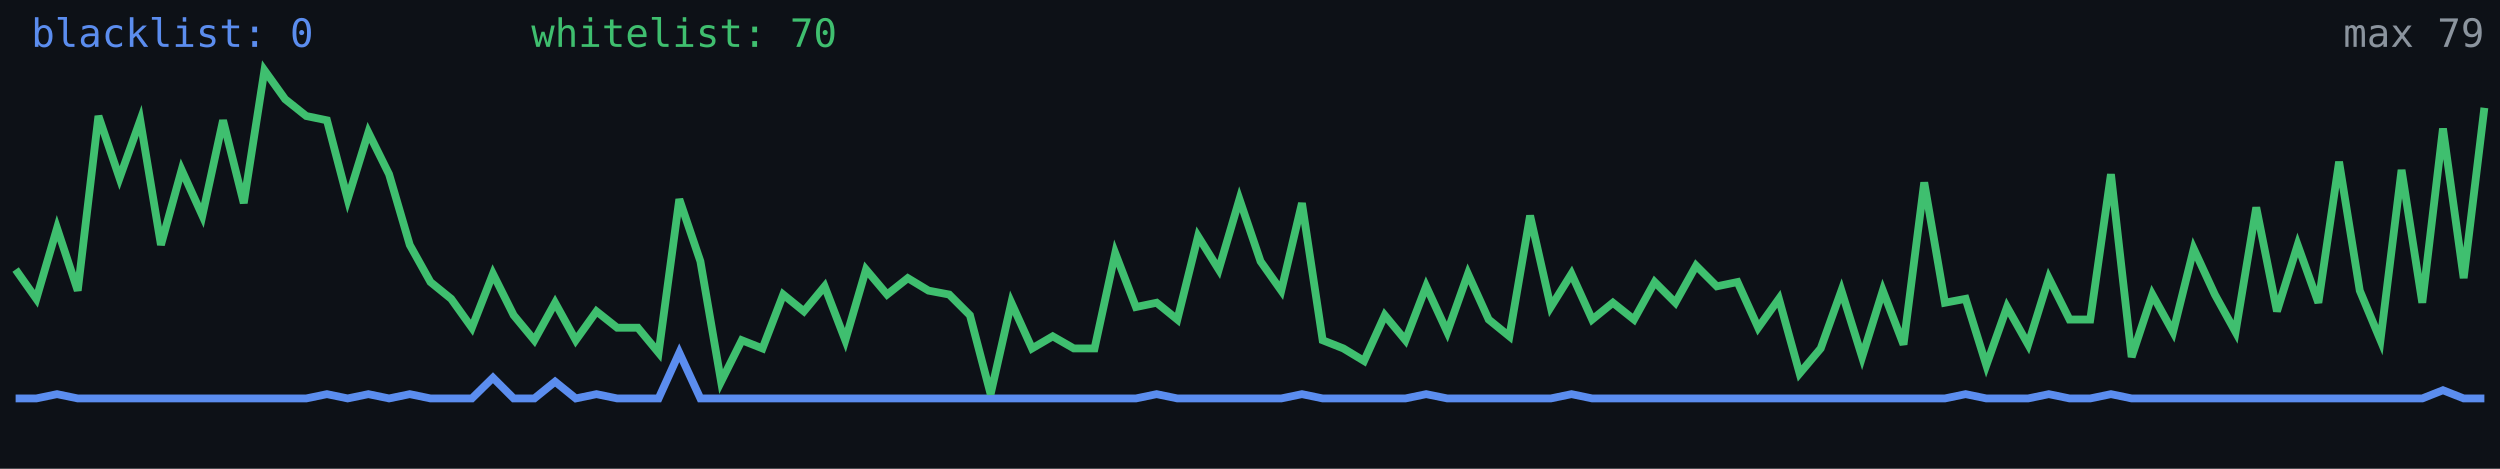
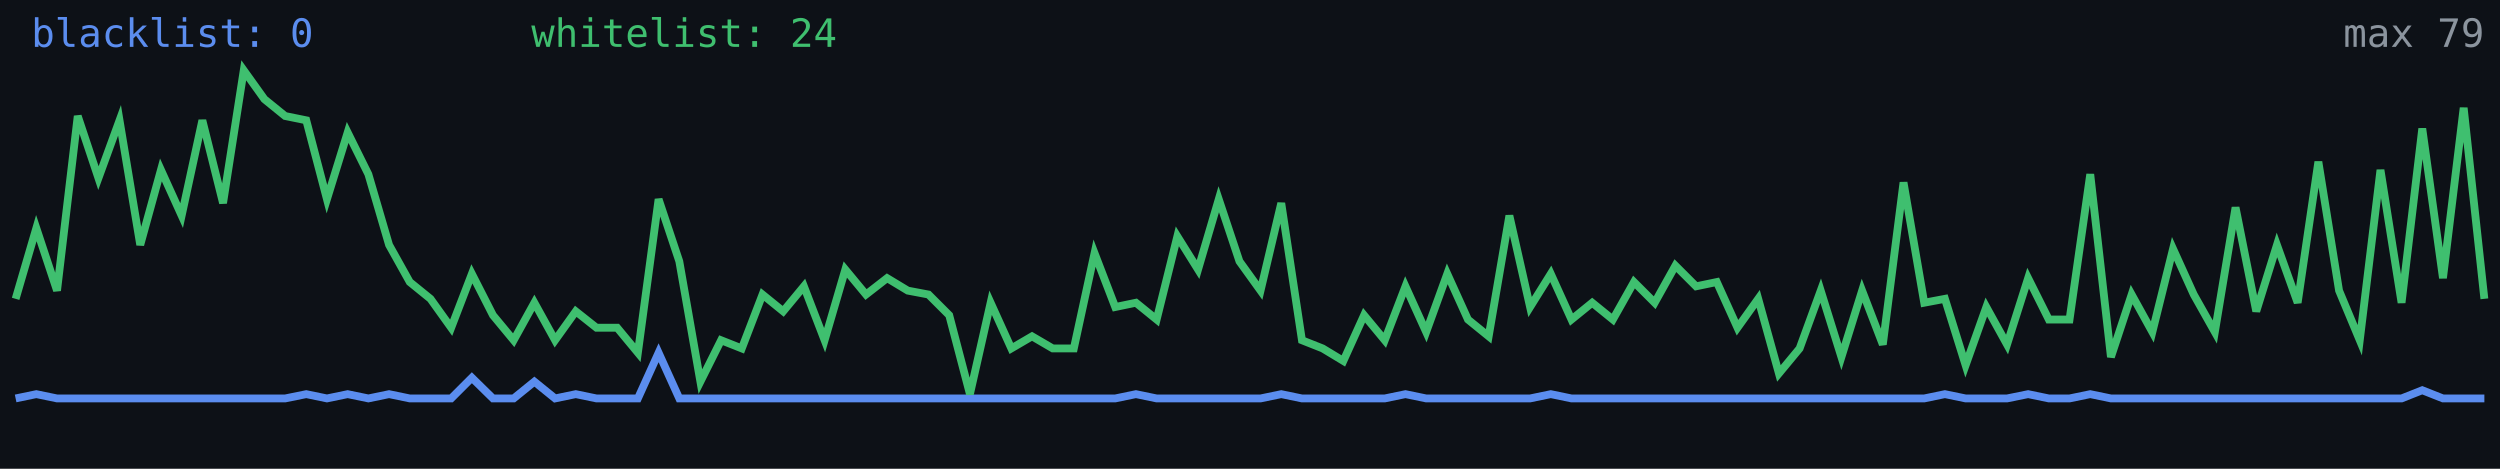
<svg xmlns="http://www.w3.org/2000/svg" width="640" height="120" viewBox="0 0 640 120" role="img" aria-label="Alive configs trend">
  <rect width="640" height="120" fill="#0d1117" />
-   <polyline fill="none" stroke="#5b8def" stroke-width="2" points="4.0,102.0 9.3,102.0 14.6,100.9 19.9,102.0 25.2,102.0 30.6,102.0 35.9,102.0 41.2,102.0 46.5,102.0 51.8,102.0 57.1,102.0 62.4,102.0 67.7,102.0 73.0,102.0 78.4,102.0 83.7,100.9 89.0,102.0 94.3,100.9 99.6,102.0 104.9,100.9 110.2,102.0 115.5,102.0 120.8,102.0 126.2,96.7 131.5,102.0 136.8,102.0 142.1,97.7 147.4,102.0 152.7,100.9 158.0,102.0 163.3,102.0 168.6,102.0 173.9,90.3 179.3,102.0 184.6,102.0 189.9,102.0 195.2,102.0 200.5,102.0 205.8,102.0 211.1,102.0 216.4,102.0 221.7,102.0 227.1,102.0 232.4,102.0 237.7,102.0 243.0,102.0 248.3,102.0 253.6,102.0 258.9,102.0 264.2,102.0 269.5,102.0 274.9,102.0 280.2,102.0 285.5,102.0 290.8,102.0 296.1,100.9 301.4,102.0 306.7,102.0 312.0,102.0 317.3,102.0 322.7,102.0 328.0,102.0 333.3,100.9 338.6,102.0 343.9,102.0 349.2,102.0 354.5,102.0 359.8,102.0 365.1,100.9 370.5,102.0 375.8,102.0 381.1,102.0 386.4,102.0 391.7,102.0 397.0,102.0 402.3,100.9 407.6,102.0 412.9,102.0 418.3,102.0 423.6,102.0 428.9,102.0 434.2,102.0 439.5,102.0 444.8,102.0 450.1,102.0 455.4,102.0 460.7,102.0 466.1,102.0 471.4,102.0 476.7,102.0 482.0,102.0 487.3,102.0 492.6,102.0 497.9,102.0 503.2,100.9 508.5,102.0 513.8,102.0 519.2,102.0 524.5,100.9 529.8,102.0 535.1,102.0 540.4,100.9 545.7,102.0 551.0,102.0 556.3,102.0 561.6,102.0 567.0,102.0 572.3,102.0 577.6,102.0 582.9,102.0 588.2,102.0 593.5,102.0 598.8,102.0 604.1,102.0 609.4,102.0 614.8,102.0 620.1,102.0 625.4,99.9 630.7,102.0 636.0,102.0" />
-   <polyline fill="none" stroke="#3fbf6f" stroke-width="2" points="4.0,69.0 9.3,76.5 14.6,58.4 19.9,74.4 25.2,29.7 30.6,45.6 35.9,30.8 41.2,62.7 46.5,43.5 51.8,55.2 57.1,30.8 62.4,52.0 67.7,18.0 73.0,25.4 78.4,29.7 83.7,30.8 89.0,51.0 94.3,33.9 99.6,44.6 104.9,62.7 110.2,72.2 115.5,76.5 120.8,83.9 126.2,70.1 131.5,80.7 136.8,87.1 142.1,77.5 147.4,87.1 152.7,79.7 158.0,83.9 163.3,83.9 168.6,90.3 173.9,51.0 179.3,66.9 184.6,97.7 189.9,87.1 195.2,89.2 200.5,75.4 205.8,79.7 211.1,73.3 216.4,87.1 221.7,69.0 227.1,75.4 232.4,71.2 237.7,74.4 243.0,75.4 248.3,80.7 253.6,100.9 258.9,77.5 264.2,89.2 269.5,86.1 274.9,89.2 280.2,89.2 285.5,64.8 290.8,78.6 296.1,77.5 301.4,81.8 306.7,60.5 312.0,69.0 317.3,51.0 322.7,66.9 328.0,74.4 333.3,52.0 338.6,87.1 343.9,89.2 349.2,92.4 354.5,80.7 359.8,87.1 365.1,73.3 370.5,85.0 375.8,70.1 381.1,81.8 386.4,86.1 391.7,55.2 397.0,78.6 402.3,70.1 407.6,81.8 412.9,77.5 418.3,81.8 423.6,72.2 428.9,77.5 434.2,68.0 439.5,73.3 444.8,72.2 450.1,83.9 455.4,76.5 460.7,95.6 466.1,89.2 471.4,74.4 476.7,91.4 482.0,74.4 487.3,88.2 492.6,46.7 497.9,77.5 503.2,76.5 508.5,93.5 513.8,78.6 519.2,88.2 524.5,71.2 529.8,81.8 535.1,81.8 540.4,44.6 545.7,91.4 551.0,75.4 556.3,85.0 561.6,63.7 567.0,75.4 572.3,85.0 577.6,53.1 582.9,79.7 588.2,62.7 593.5,77.5 598.8,41.4 604.1,74.4 609.4,87.1 614.8,43.5 620.1,77.5 625.4,32.9 630.7,71.2 636.0,27.6" />
+   <polyline fill="none" stroke="#5b8def" stroke-width="2" points="4.0,102.0 9.3,100.9 14.6,102.0 19.9,102.0 25.2,102.0 30.6,102.0 35.9,102.0 41.2,102.0 46.5,102.0 51.8,102.0 57.1,102.0 62.4,102.0 67.7,102.0 73.0,102.0 78.4,100.9 83.7,102.0 89.0,100.9 94.3,102.0 99.6,100.9 104.9,102.0 110.2,102.0 115.5,102.0 120.8,96.7 126.2,102.0 131.5,102.0 136.8,97.7 142.1,102.0 147.4,100.9 152.7,102.0 158.0,102.0 163.3,102.0 168.6,90.3 173.9,102.0 179.3,102.0 184.6,102.0 189.9,102.0 195.2,102.0 200.5,102.0 205.8,102.0 211.1,102.0 216.4,102.0 221.7,102.0 227.1,102.0 232.4,102.0 237.7,102.0 243.0,102.0 248.3,102.0 253.6,102.0 258.9,102.0 264.2,102.0 269.5,102.0 274.9,102.0 280.2,102.0 285.5,102.0 290.8,100.9 296.1,102.0 301.4,102.0 306.7,102.0 312.0,102.0 317.3,102.0 322.7,102.0 328.0,100.9 333.3,102.0 338.6,102.0 343.9,102.0 349.2,102.0 354.5,102.0 359.8,100.9 365.1,102.0 370.5,102.0 375.8,102.0 381.1,102.0 386.4,102.0 391.7,102.0 397.0,100.9 402.3,102.0 407.6,102.0 412.9,102.0 418.3,102.0 423.6,102.0 428.9,102.0 434.2,102.0 439.5,102.0 444.8,102.0 450.1,102.0 455.4,102.0 460.7,102.0 466.1,102.0 471.4,102.0 476.7,102.0 482.0,102.0 487.3,102.0 492.6,102.0 497.9,100.9 503.2,102.0 508.5,102.0 513.8,102.0 519.2,100.9 524.5,102.0 529.8,102.0 535.1,100.9 540.4,102.0 545.7,102.0 551.0,102.0 556.3,102.0 561.6,102.0 567.0,102.0 572.3,102.0 577.6,102.0 582.9,102.0 588.2,102.0 593.5,102.0 598.8,102.0 604.1,102.0 609.4,102.0 614.8,102.0 620.1,99.9 625.4,102.0 630.7,102.0 636.0,102.0" />
+   <polyline fill="none" stroke="#3fbf6f" stroke-width="2" points="4.0,76.5 9.3,58.4 14.6,74.4 19.9,29.7 25.2,45.6 30.6,30.8 35.9,62.7 41.2,43.5 46.5,55.2 51.8,30.8 57.1,52.0 62.4,18.0 67.7,25.4 73.0,29.7 78.4,30.8 83.7,51.0 89.0,33.9 94.3,44.6 99.6,62.7 104.9,72.2 110.2,76.5 115.5,83.9 120.8,70.1 126.2,80.7 131.5,87.1 136.8,77.5 142.1,87.1 147.4,79.7 152.7,83.9 158.0,83.9 163.3,90.3 168.6,51.0 173.9,66.9 179.3,97.7 184.6,87.1 189.9,89.2 195.2,75.4 200.5,79.7 205.8,73.3 211.1,87.1 216.4,69.0 221.7,75.4 227.1,71.2 232.4,74.4 237.7,75.4 243.0,80.7 248.3,100.9 253.6,77.5 258.9,89.2 264.2,86.1 269.5,89.2 274.9,89.2 280.2,64.8 285.5,78.6 290.8,77.5 296.1,81.8 301.4,60.5 306.7,69.0 312.0,51.0 317.3,66.9 322.7,74.4 328.0,52.0 333.3,87.1 338.6,89.2 343.9,92.4 349.2,80.7 354.5,87.1 359.8,73.3 365.1,85.0 370.5,70.1 375.8,81.8 381.1,86.1 386.4,55.2 391.7,78.6 397.0,70.1 402.3,81.8 407.6,77.5 412.9,81.8 418.3,72.2 423.6,77.5 428.9,68.0 434.2,73.3 439.5,72.2 444.8,83.9 450.1,76.5 455.4,95.6 460.7,89.2 466.1,74.4 471.4,91.4 476.7,74.4 482.0,88.2 487.3,46.7 492.6,77.5 497.9,76.5 503.2,93.5 508.5,78.6 513.8,88.2 519.2,71.2 524.5,81.8 529.8,81.8 535.1,44.6 540.4,91.4 545.7,75.4 551.0,85.0 556.3,63.7 561.6,75.4 567.0,85.0 572.3,53.1 577.6,79.7 582.9,62.7 588.2,77.5 593.5,41.4 598.8,74.4 604.1,87.1 609.4,43.5 614.8,77.5 620.1,32.9 625.4,71.2 630.7,27.6 636.0,76.5" />
  <text x="8" y="12" fill="#5b8def" font-size="10" font-family="monospace">blacklist: 0</text>
-   <text x="136" y="12" fill="#3fbf6f" font-size="10" font-family="monospace">whitelist: 70</text>
+   <text x="136" y="12" fill="#3fbf6f" font-size="10" font-family="monospace">whitelist: 24</text>
  <text x="636" y="12" fill="#8b949e" font-size="10" text-anchor="end" font-family="monospace">max 79</text>
</svg>
